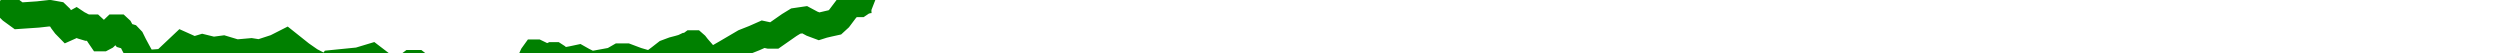
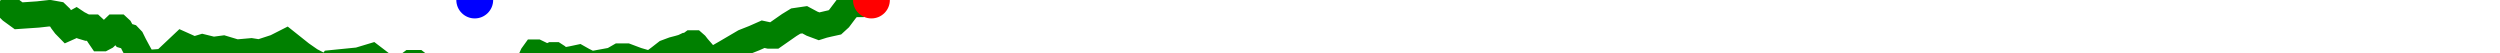
<svg xmlns="http://www.w3.org/2000/svg" baseProfile="full" height="20px" version="1.1" width="950px">
  <defs />
  <path d="M 0 0.5 L 1.014 1.0 L 1.942 2.0 L 3.305 3.0 L 4.33 4.0 L 7.079 6.0 L 14.424 5.5 L 18.883 5.0 L 21.673 5.5 L 22.711 6.5 L 23.639 8.0 L 24.767 9.5 L 25.746 10.5 L 26.866 10.0 L 27.973 9.0 L 28.885 8.5 L 29.635 9.0 L 30.632 9.5 L 31.488 10.0 L 33.166 10.5 L 34.546 10.5 L 35.323 10.5 L 35.868 11.0 L 36.41 11.5 L 37.038 12.5 L 37.686 13.5 L 38.367 14.5 L 39.008 14.5 L 39.952 14.0 L 43.602 10.5 L 44.363 10.5 L 45.03 10.5 L 45.571 11.0 L 46.107 12.0 L 47.299 13.5 L 48.991 14.0 L 49.944 15.0 L 50.93 17.0 L 52.275 19.5 L 53.66 22.0 L 54.478 23.5 L 55.645 24.0 L 62.277 23.5 L 69.169 17.0 L 73.634 19.0 L 76.943 18.0 L 81.018 19.0 L 84.809 18.5 L 89.802 20.0 L 95.464 19.5 L 98.669 20.0 L 104.788 18.0 L 108.732 16.0 L 114.387 20.5 L 117.974 23.0 L 119.887 24.0 L 120.52 25.0 L 120.998 25.5 L 121.566 26.0 L 122.161 26.0 L 123.004 26.5 L 124.144 26.0 L 125.579 25.0 L 126.263 24.0 L 136.262 23.0 L 141.238 21.5 L 145.825 25.0 L 147.092 25.5 L 147.94 25.5 L 148.807 25.5 L 150.902 26.5 L 152.884 26.0 L 153.888 25.5 L 154.807 25.0 L 156.128 24.0 L 158.393 24.0 L 162.241 27.0 L 163.198 27.5 L 163.912 27.5 L 164.759 28.0 L 166.302 28.0 L 167.437 28.0 L 168.336 27.5 L 169.534 27.5 L 177.839 28.0 L 179.319 28.0 L 179.788 28.0 L 180.401 28.0 L 181.009 27.5 L 181.979 27.5 L 182.865 27.0 L 183.451 27.0 L 184.628 26.5 L 187.437 26.0 L 189.602 26.0 L 191.393 26.0 L 193.916 27.0 L 196.498 27.5 L 198.036 27.0 L 199.687 26.0 L 200.505 25.0 L 201.072 24.0 L 202.443 21.0 L 203.164 20.0 L 203.948 20.0 L 207.048 21.5 L 208.74 21.5 L 209.841 21.0 L 210.832 21.0 L 211.607 21.5 L 212.149 22.0 L 213.061 22.5 L 213.809 23.0 L 214.755 23.0 L 217.433 22.5 L 219.777 22.0 L 221.551 23.0 L 224.554 24.5 L 232.734 23.0 L 235.343 21.5 L 238.091 21.5 L 242.089 23.0 L 247.256 24.5 L 250.615 22.0 L 253.187 20.0 L 255.871 19.0 L 257.793 18.5 L 259.553 18.0 L 260.612 17.5 L 261.523 17.5 L 262.893 16.5 L 263.738 16.5 L 264.308 17.0 L 265.083 18.0 L 266.835 20.0 L 268.355 22.0 L 270.451 23.0 L 273.375 21.5 L 275.986 20.0 L 282.802 16.0 L 286.592 14.5 L 289.987 13.0 L 292.292 13.5 L 294.196 13.5 L 299.931 9.5 L 302.389 8.0 L 305.79 7.5 L 308.589 9.0 L 311.269 10.0 L 312.845 9.5 L 314.979 9.0 L 317.243 8.5 L 318.88 7.0 L 320.379 5.0 L 321.892 3.0 L 323.339 2.0 L 325.004 1.5 L 326.671 1.5 L 328.157 0.5 L 329.7 0.0 L 330.426 0.0 L 331.145 0.0 L 332.428 0.5 L 332.428 0.5" fill="none" stroke="green" stroke-width="10" />
+   <circle cx="331.145" cy="0" fill="red" r="7" stroke="none" />
+   <circle cx="180.401" cy="0" fill="blue" r="7" stroke="none" />
</svg>
